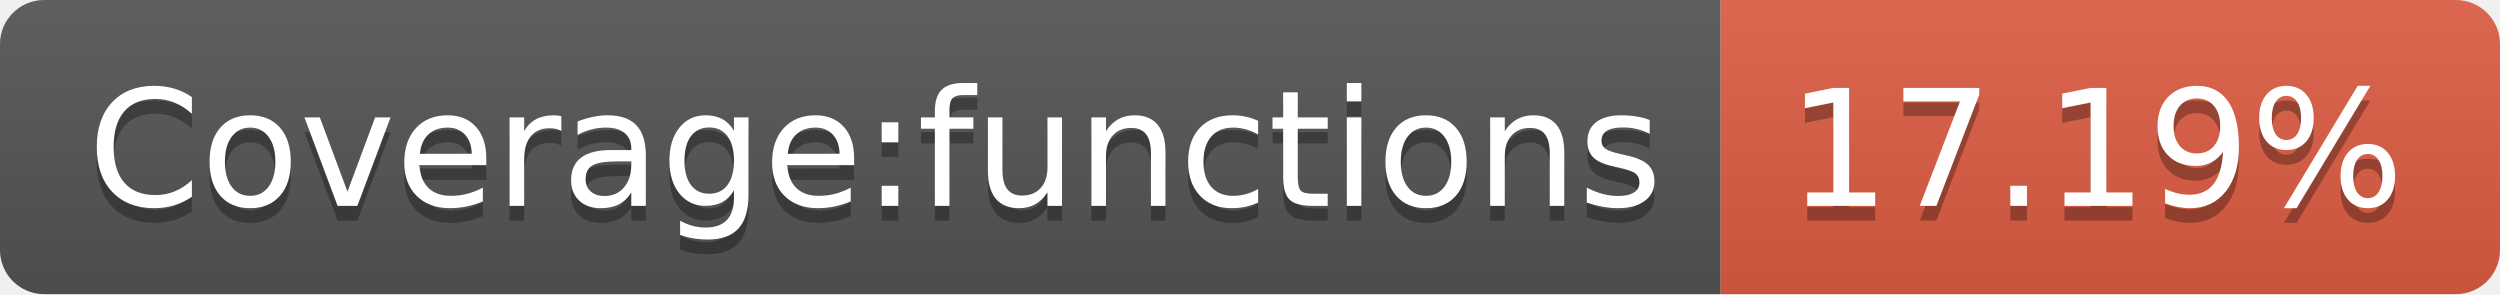
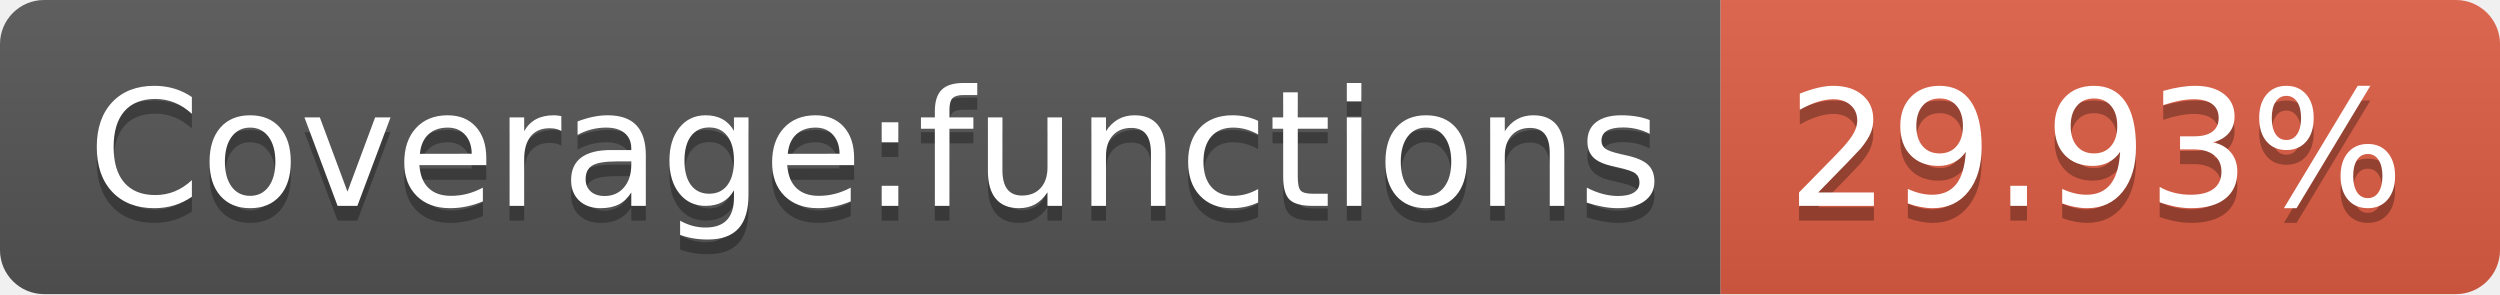
- <svg xmlns="http://www.w3.org/2000/svg" width="170" height="20" role="img" aria-label="Coverage:functions: 17.19%">
+ <svg xmlns="http://www.w3.org/2000/svg" width="170" height="20" role="img" aria-label="Coverage:functions: 29.93%">
  <linearGradient id="s" x2="0" y2="100%">
    <stop offset="0" stop-color="#bbb" stop-opacity=".1" />
    <stop offset="1" stop-opacity=".1" />
  </linearGradient>
  <clipPath id="r">
    <rect width="170" height="20" rx="3" fill="#fff" />
  </clipPath>
  <g clip-path="url(#r)">
    <rect width="117" height="20" fill="#555" />
    <rect x="117" width="53" height="20" fill="#e05d44" />
    <rect width="170" height="20" fill="url(#s)" />
  </g>
  <g fill="#fff" text-anchor="middle" font-family="Verdana,Geneva,DejaVu Sans,sans-serif" text-rendering="geometricPrecision" font-size="110">
    <text aria-hidden="true" x="595" y="150" fill="#010101" fill-opacity=".3" transform="scale(.1)" textLength="1070">Coverage:functions</text>
    <text x="595" y="140" transform="scale(.1)" fill="#fff" textLength="1070">Coverage:functions</text>
-     <text aria-hidden="true" x="1425" y="150" fill="#010101" fill-opacity=".3" transform="scale(.1)" textLength="430">17.19%</text>
-     <text x="1425" y="140" transform="scale(.1)" fill="#fff" textLength="430">17.19%</text>
+     <text aria-hidden="true" x="1425" y="150" fill="#010101" fill-opacity=".3" transform="scale(.1)" textLength="430">29.93%</text>
+     <text x="1425" y="140" transform="scale(.1)" fill="#fff" textLength="430">29.93%</text>
  </g>
</svg>
